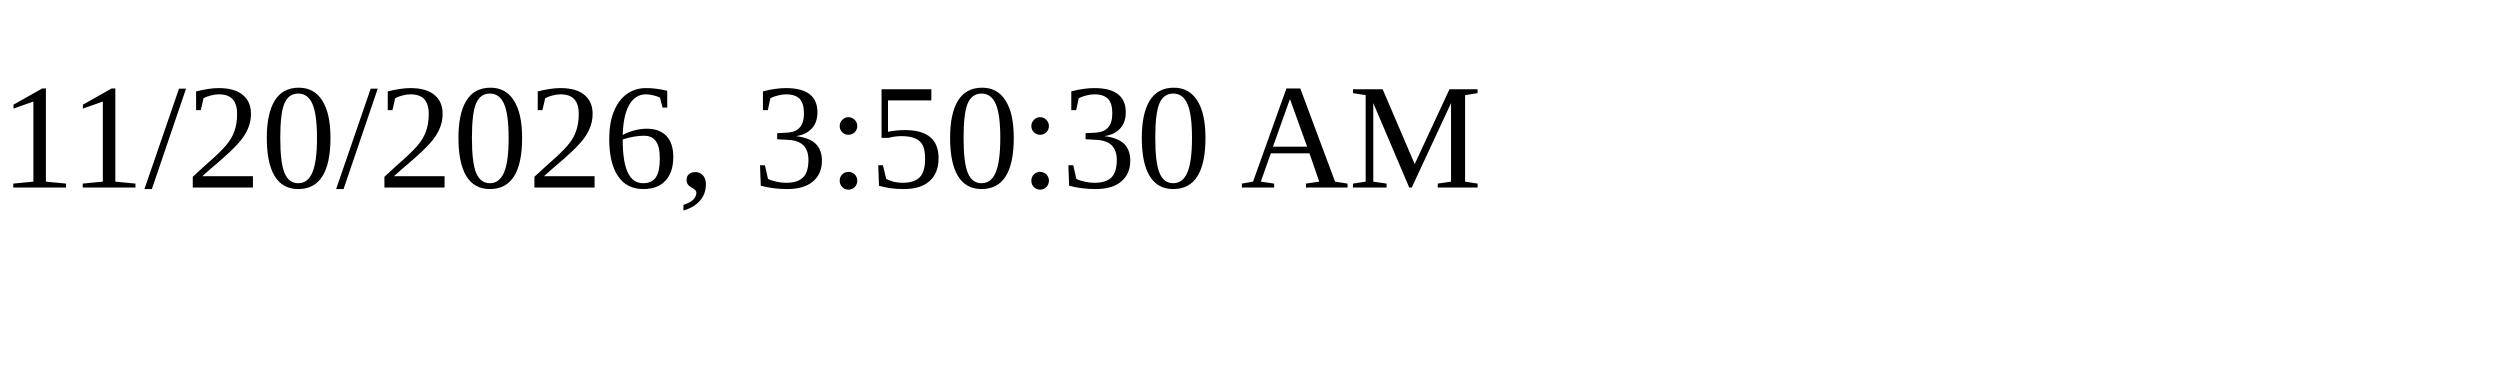
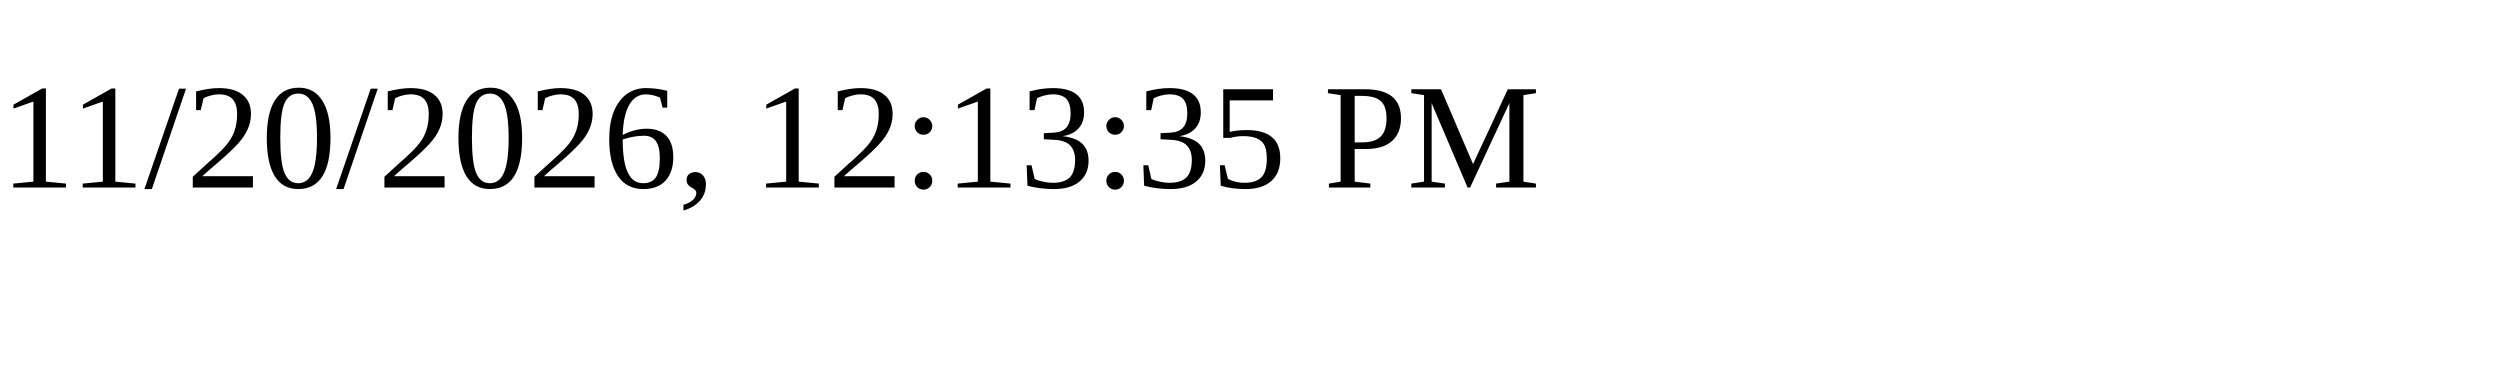
<svg xmlns="http://www.w3.org/2000/svg" height="30" width="200">
-   <text x="0" y="15">11/20/2026, 3:50:30 AM</text>
+   <text x="0" y="15">11/20/2026, 12:13:35 PM</text>
</svg>
